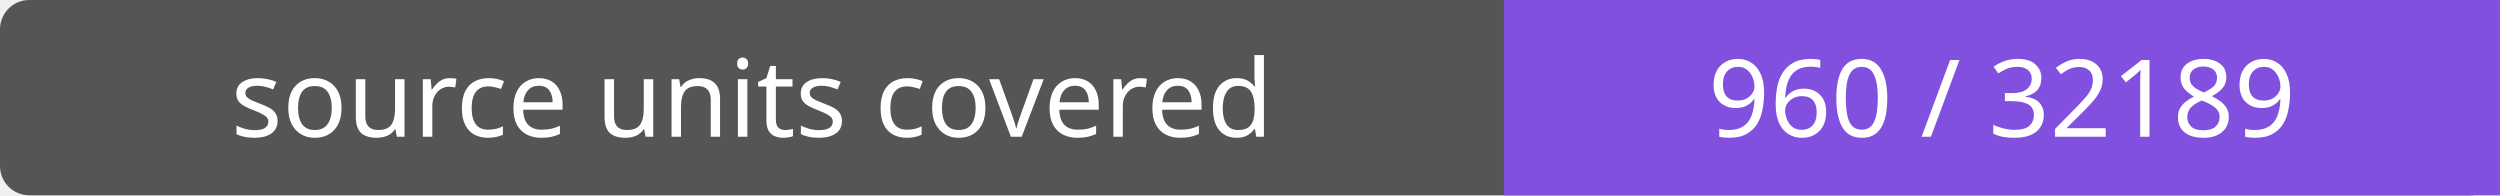
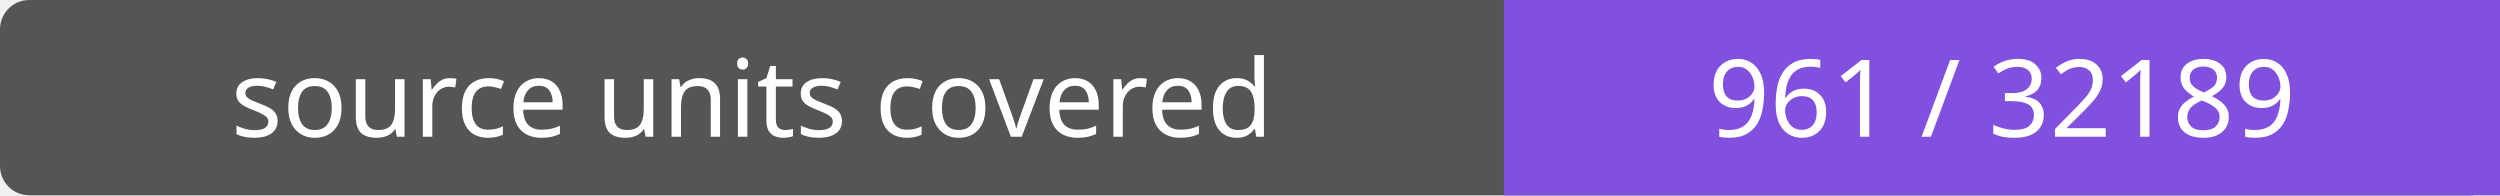
- <svg xmlns="http://www.w3.org/2000/svg" width="256" height="20" role="img" aria-label="source units covered: 960 / 32189">
+ <svg xmlns="http://www.w3.org/2000/svg" width="256" height="20" role="img" aria-label="source units covered: 961 / 32189">
  <rect width="256" height="20" rx="3" fill="#555" />
  <path fill="#8250df" d="M154 0h102v20H154z" />
  <g fill="#fff" text-anchor="middle" font-family="Verdana,sans-serif" font-size="11">
    <text x="77.0" y="14">source units covered</text>
-     <text x="205.0" y="14">960 / 32189</text>
+     <text x="205.0" y="14">961 / 32189</text>
  </g>
</svg>
